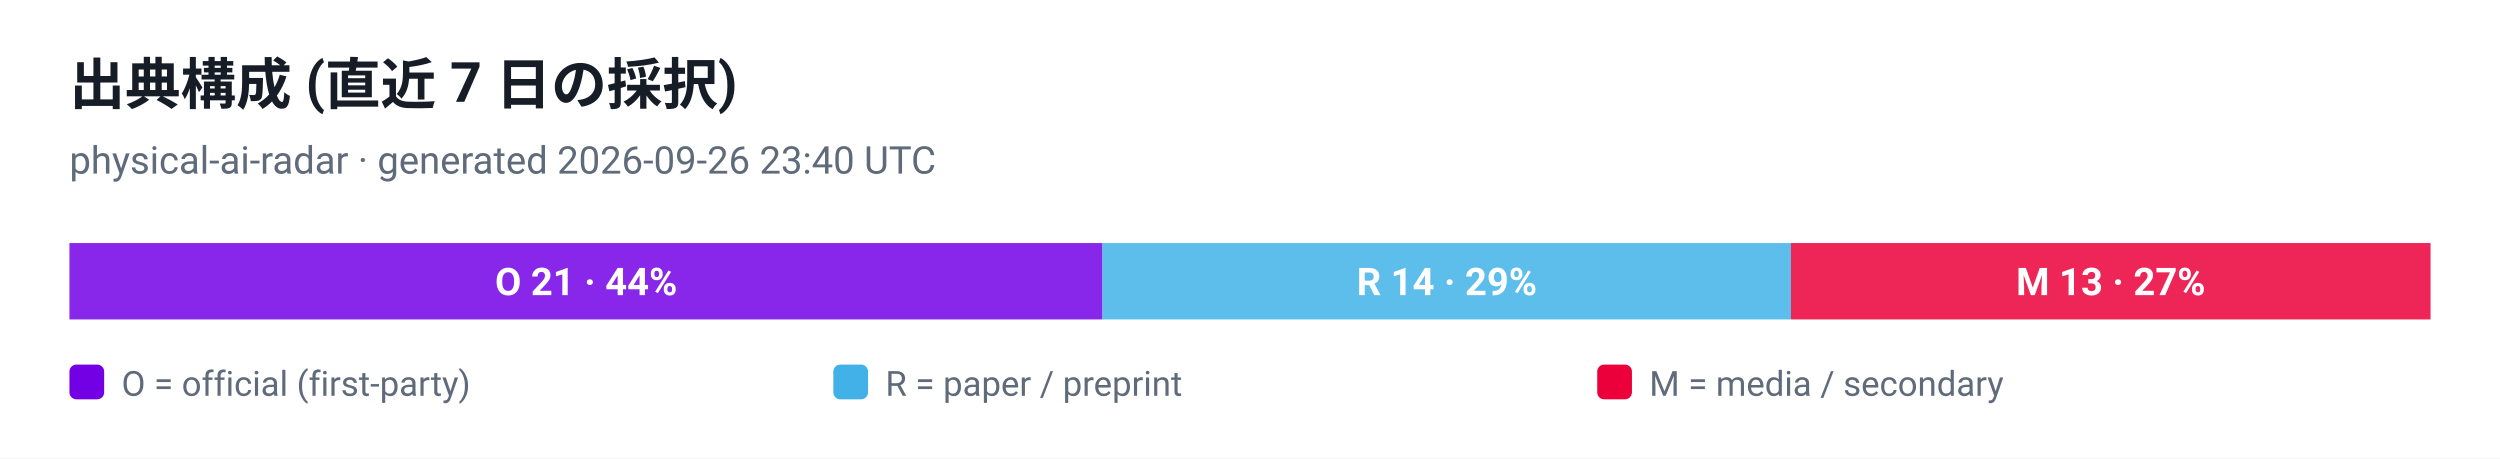
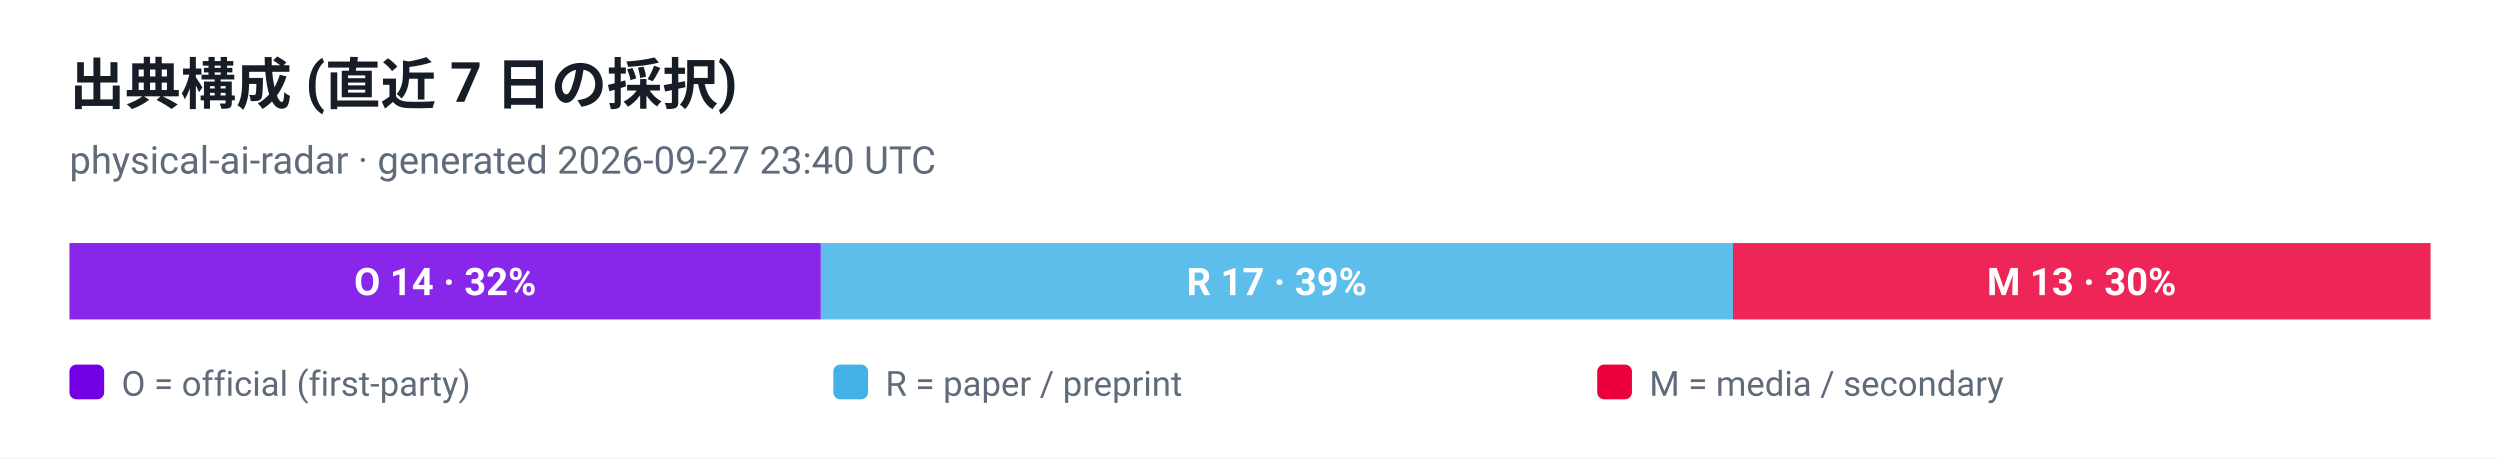
<svg xmlns="http://www.w3.org/2000/svg" viewBox="0 0 720 132" width="720" height="132" role="img" aria-label="出典構成 (直近 7 日の採択)">
  <style>
  .plate { fill: #ffffff }
  .ink { fill: #161d26 }
  .muted { fill: #5f6b7a }
  .grid { stroke: #e3e9ef }
  @media (prefers-color-scheme: dark) {
    .plate { fill: #0d1117 }
    .ink { fill: #e6edf3 }
    .muted { fill: #8b949e }
    .grid { stroke: #30363d }
  }
</style>
  <rect class="plate" width="720" height="132" />
  <text x="20" y="30" font-family="ui-sans-serif, -apple-system, 'Segoe UI', Roboto, Helvetica, Arial, sans-serif" font-size="16" font-weight="700" class="ink">出典構成 (直近 7 日の採択)</text>
-   <text x="20" y="50" font-family="ui-sans-serif, -apple-system, 'Segoe UI', Roboto, Helvetica, Arial, sans-serif" font-size="11" class="muted">physical-ai-radar · generated 2026-09-26 23:40 UTC</text>
-   <rect x="20.0" y="70" width="297.5" height="22" fill="#7300e5" fill-opacity="0.85" />
-   <text x="168.8" y="85" text-anchor="middle" font-family="ui-sans-serif, -apple-system, 'Segoe UI', Roboto, Helvetica, Arial, sans-serif" font-size="11" font-weight="700" fill="#ffffff">O 21 · 44%</text>
-   <rect x="317.5" y="70" width="198.3" height="22" fill="#41b1e8" fill-opacity="0.85" />
-   <text x="416.7" y="85" text-anchor="middle" font-family="ui-sans-serif, -apple-system, 'Segoe UI', Roboto, Helvetica, Arial, sans-serif" font-size="11" font-weight="700" fill="#ffffff">R 14 · 29%</text>
-   <rect x="515.8" y="70" width="184.2" height="22" fill="#eb003b" fill-opacity="0.85" />
-   <text x="607.9" y="85" text-anchor="middle" font-family="ui-sans-serif, -apple-system, 'Segoe UI', Roboto, Helvetica, Arial, sans-serif" font-size="11" font-weight="700" fill="#ffffff">M 13 · 27%</text>
+   <text x="20" y="50" font-family="ui-sans-serif, -apple-system, 'Segoe UI', Roboto, Helvetica, Arial, sans-serif" font-size="11" class="muted">physical-ai-radar · generated 2026-09-27 23:40 UTC</text>
+   <rect x="20.0" y="70" width="216.4" height="22" fill="#7300e5" fill-opacity="0.85" />
+   <text x="128.2" y="85" text-anchor="middle" font-family="ui-sans-serif, -apple-system, 'Segoe UI', Roboto, Helvetica, Arial, sans-serif" font-size="11" font-weight="700" fill="#ffffff">O 14 · 32%</text>
+   <rect x="236.4" y="70" width="262.7" height="22" fill="#41b1e8" fill-opacity="0.85" />
+   <text x="367.7" y="85" text-anchor="middle" font-family="ui-sans-serif, -apple-system, 'Segoe UI', Roboto, Helvetica, Arial, sans-serif" font-size="11" font-weight="700" fill="#ffffff">R 17 · 39%</text>
+   <rect x="499.1" y="70" width="200.9" height="22" fill="#eb003b" fill-opacity="0.85" />
+   <text x="599.5" y="85" text-anchor="middle" font-family="ui-sans-serif, -apple-system, 'Segoe UI', Roboto, Helvetica, Arial, sans-serif" font-size="11" font-weight="700" fill="#ffffff">M 13 · 30%</text>
  <rect x="20" y="105" width="10" height="10" rx="2" fill="#7300e5" />
  <text x="35" y="114" font-family="ui-sans-serif, -apple-system, 'Segoe UI', Roboto, Helvetica, Arial, sans-serif" font-size="10" fill="#5f6b7a">O = official (first-party)</text>
  <rect x="240" y="105" width="10" height="10" rx="2" fill="#41b1e8" />
  <text x="255" y="114" font-family="ui-sans-serif, -apple-system, 'Segoe UI', Roboto, Helvetica, Arial, sans-serif" font-size="10" fill="#5f6b7a">R = paper / preprint</text>
  <rect x="460" y="105" width="10" height="10" rx="2" fill="#eb003b" />
  <text x="475" y="114" font-family="ui-sans-serif, -apple-system, 'Segoe UI', Roboto, Helvetica, Arial, sans-serif" font-size="10" fill="#5f6b7a">M = media / secondary</text>
</svg>
